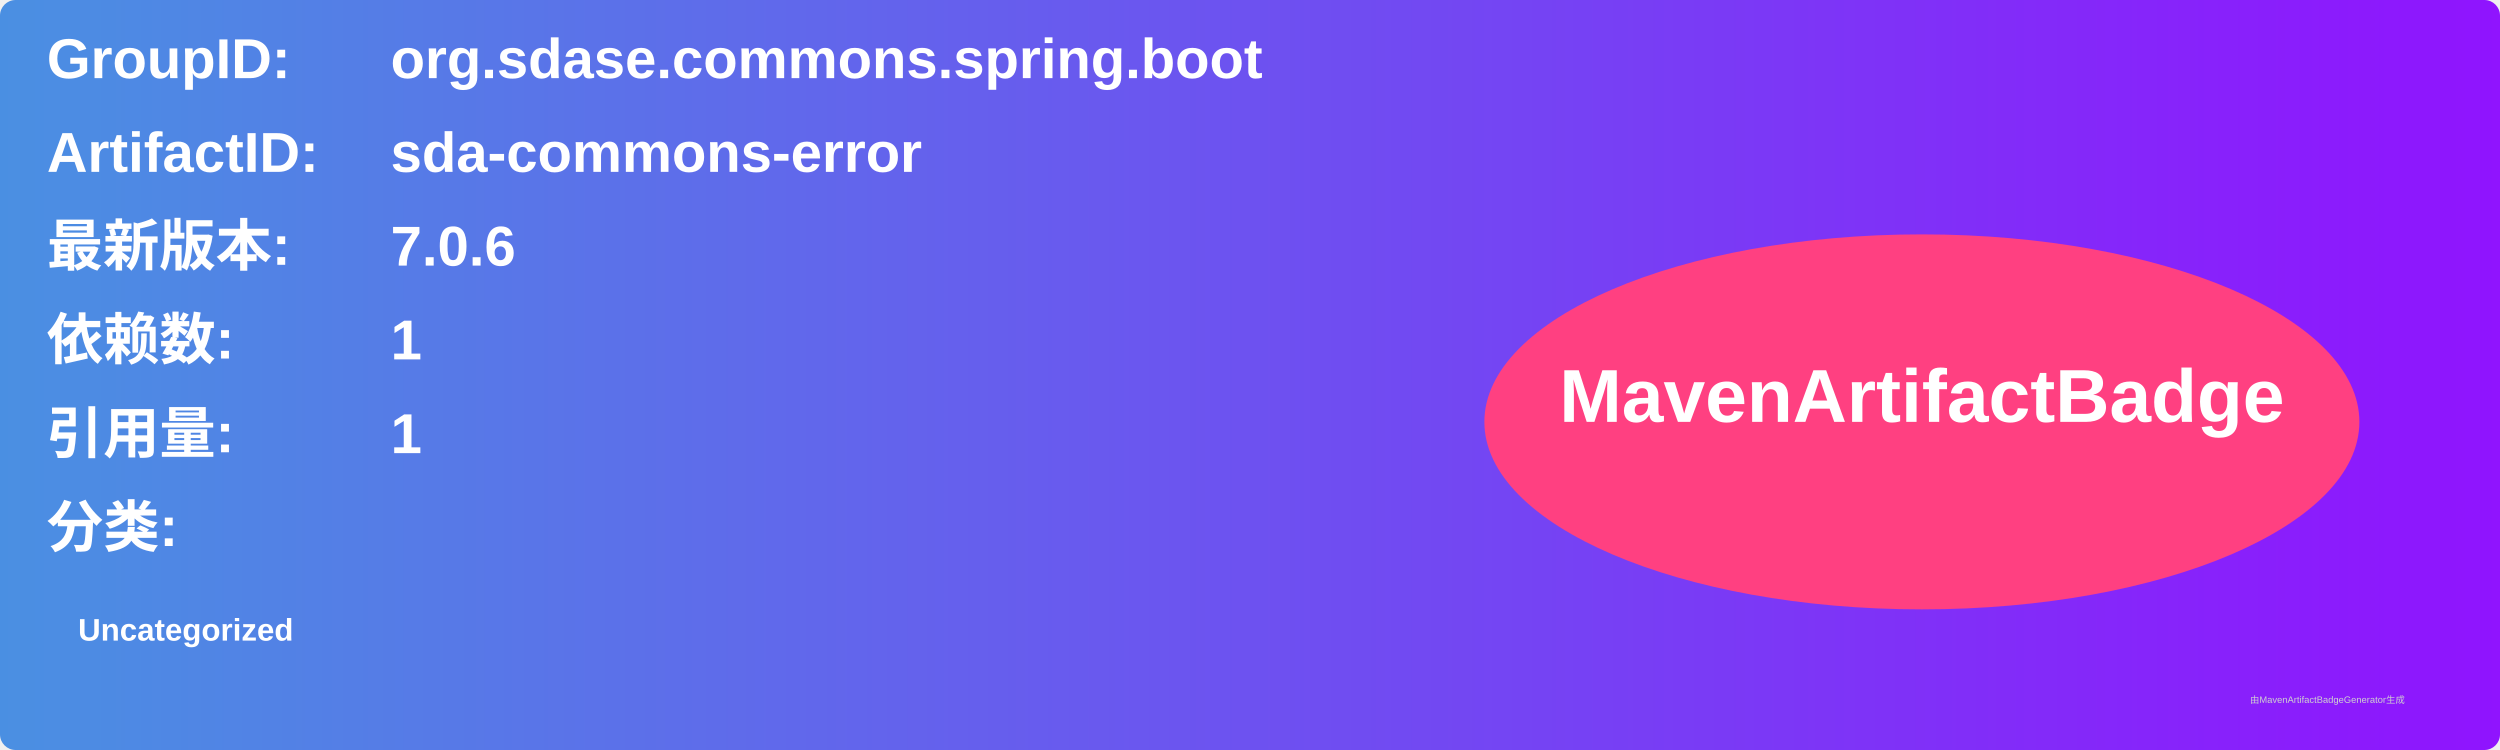
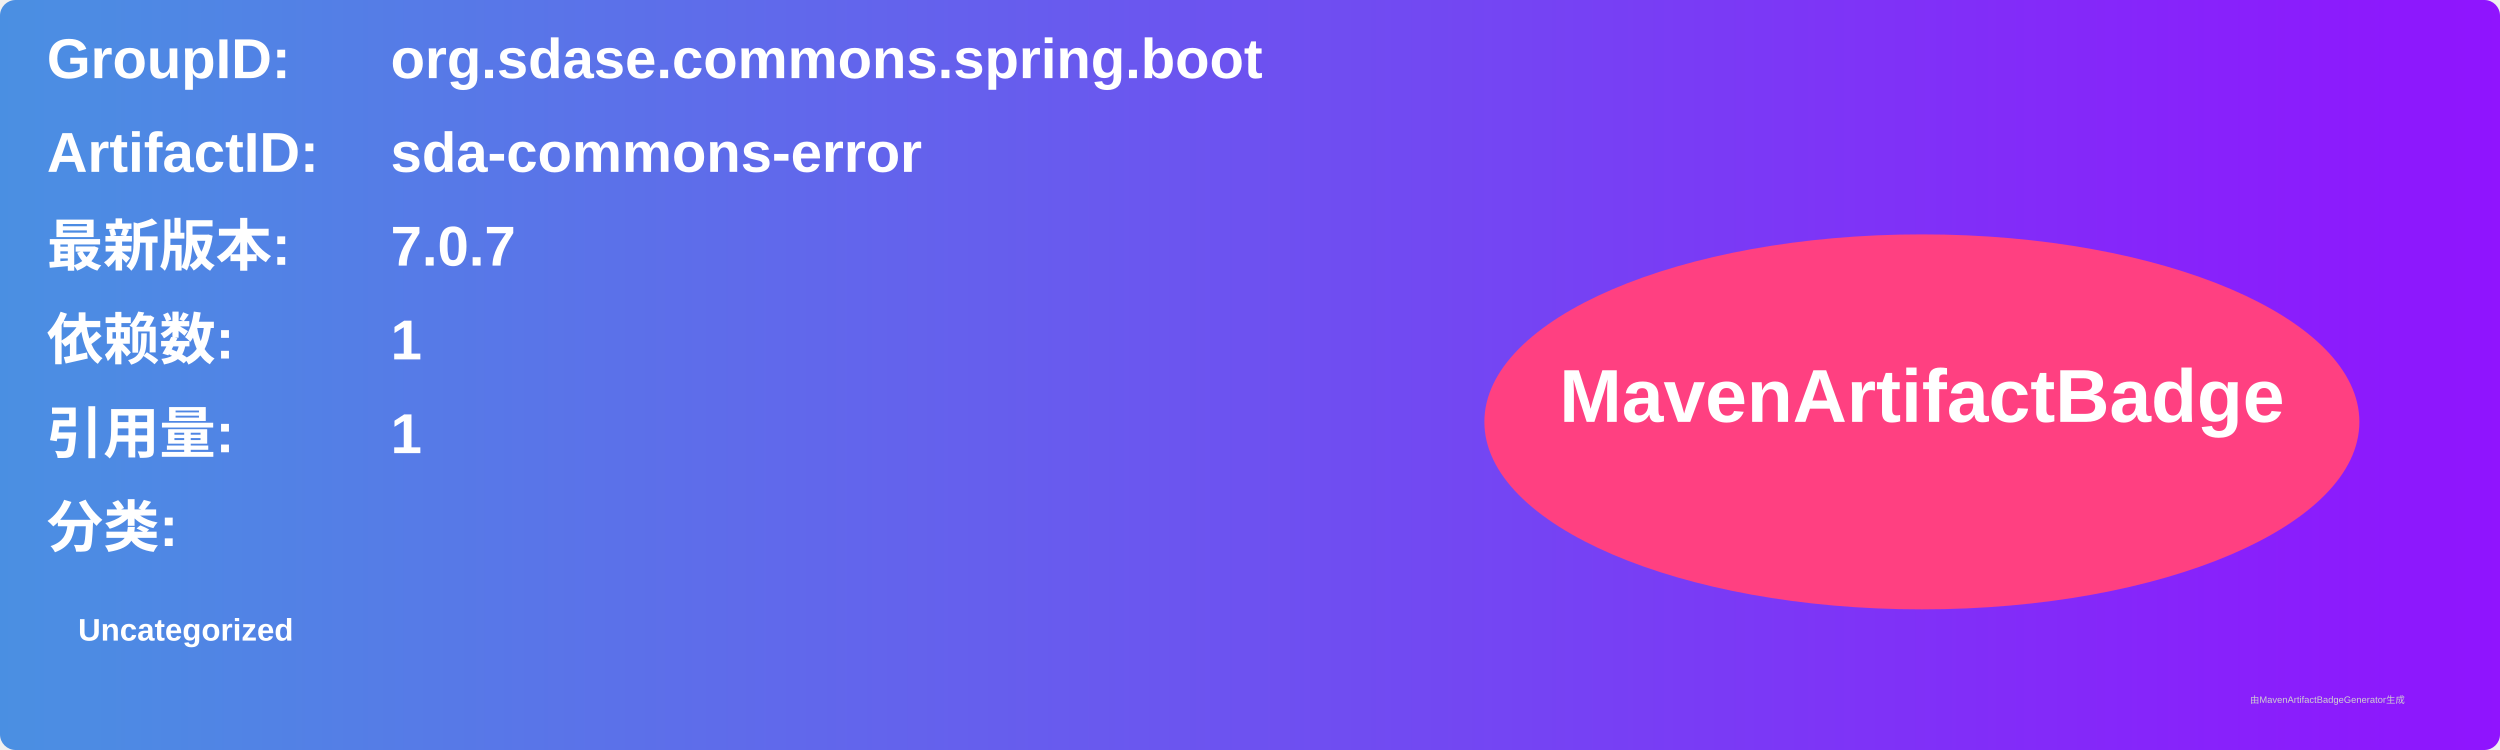
<svg xmlns="http://www.w3.org/2000/svg" width="800" height="240" viewBox="0 0 800 240">
  <linearGradient id="grad" x1="0%" y1="0%" x2="100%" y2="0%">
    <stop offset="0%" stop-color="#4a90e2" />
    <stop offset="100%" stop-color="#9013fe" />
  </linearGradient>
  <rect width="100%" height="100%" rx="5" ry="5" fill="url(#grad)" />
  <g transform="translate(15, 15)">
    <text x="0" y="10" font-family="Arial" font-size="18" fill="white" font-weight="bold" width="260">GroupID:</text>
    <text x="110" y="10" font-family="Arial" font-size="18" fill="white" font-weight="bold" width="460">org.sdase.commons.spring.boot</text>
    <text x="0" y="40" font-family="Arial" font-size="18" fill="white" font-weight="bold" width="260">ArtifactID:</text>
    <text x="110" y="40" font-family="Arial" font-size="18" fill="white" font-weight="bold" width="460">sda-commons-error</text>
    <text x="0" y="70" font-family="Arial" font-size="18" fill="white" font-weight="bold">最新版本:</text>
    <text x="110" y="70" font-family="Arial" font-size="18" fill="white" font-weight="bold">
-       <tspan font-weight="bold">7.0.6</tspan>
+       <tspan font-weight="bold">7.0.7</tspan>
    </text>
    <text x="0" y="100" font-family="Arial" font-size="18" fill="white" font-weight="bold">依赖数: </text>
    <text x="110" y="100" font-family="Arial" font-size="18" fill="white">
      <tspan font-weight="bold">1</tspan>
    </text>
    <text x="0" y="130" font-family="Arial" font-size="18" fill="white" font-weight="bold">引用量: </text>
    <text x="110" y="130" font-family="Arial" font-size="18" fill="white">
      <tspan font-weight="bold">1</tspan>
    </text>
    <text x="0" y="160" font-family="Arial" font-size="18" fill="white" font-weight="bold">分类:</text>
    <text x="10" y="190" font-family="Arial" font-size="10" fill="white">
      <tspan font-weight="bold">Uncategorized</tspan>
    </text>
    <ellipse cx="600" cy="120" rx="140" ry="60" fill="#ff4081" />
    <text x="600" y="120" text-anchor="middle" font-family="Arial" font-size="24" fill="white" font-weight="bold">MavenArtifactBadge</text>
  </g>
  <text x="720" y="225" font-family="Arial" font-size="3" fill="#d0d0d0">由MavenArtifactBadgeGenerator生成</text>
</svg>
